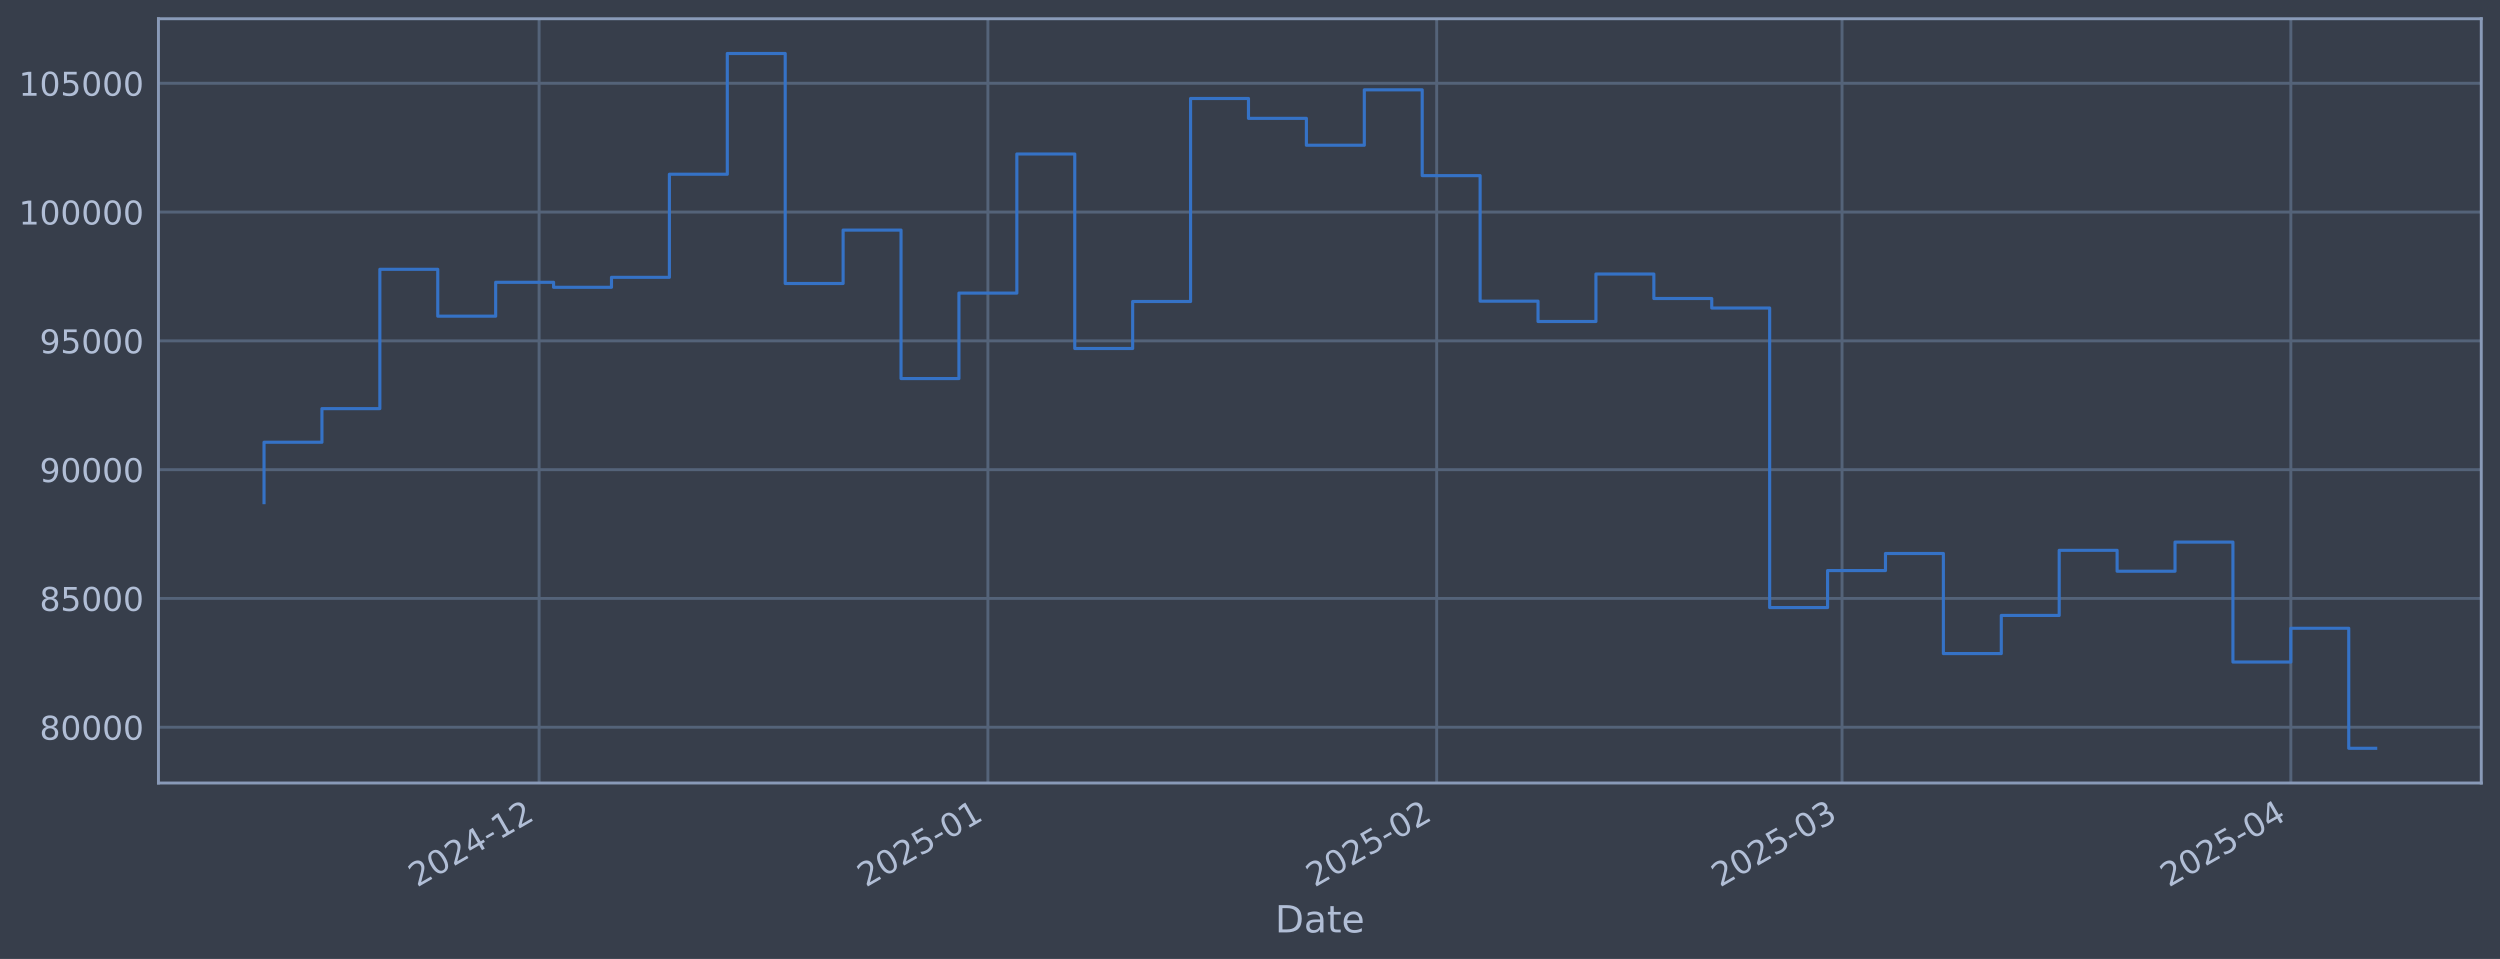
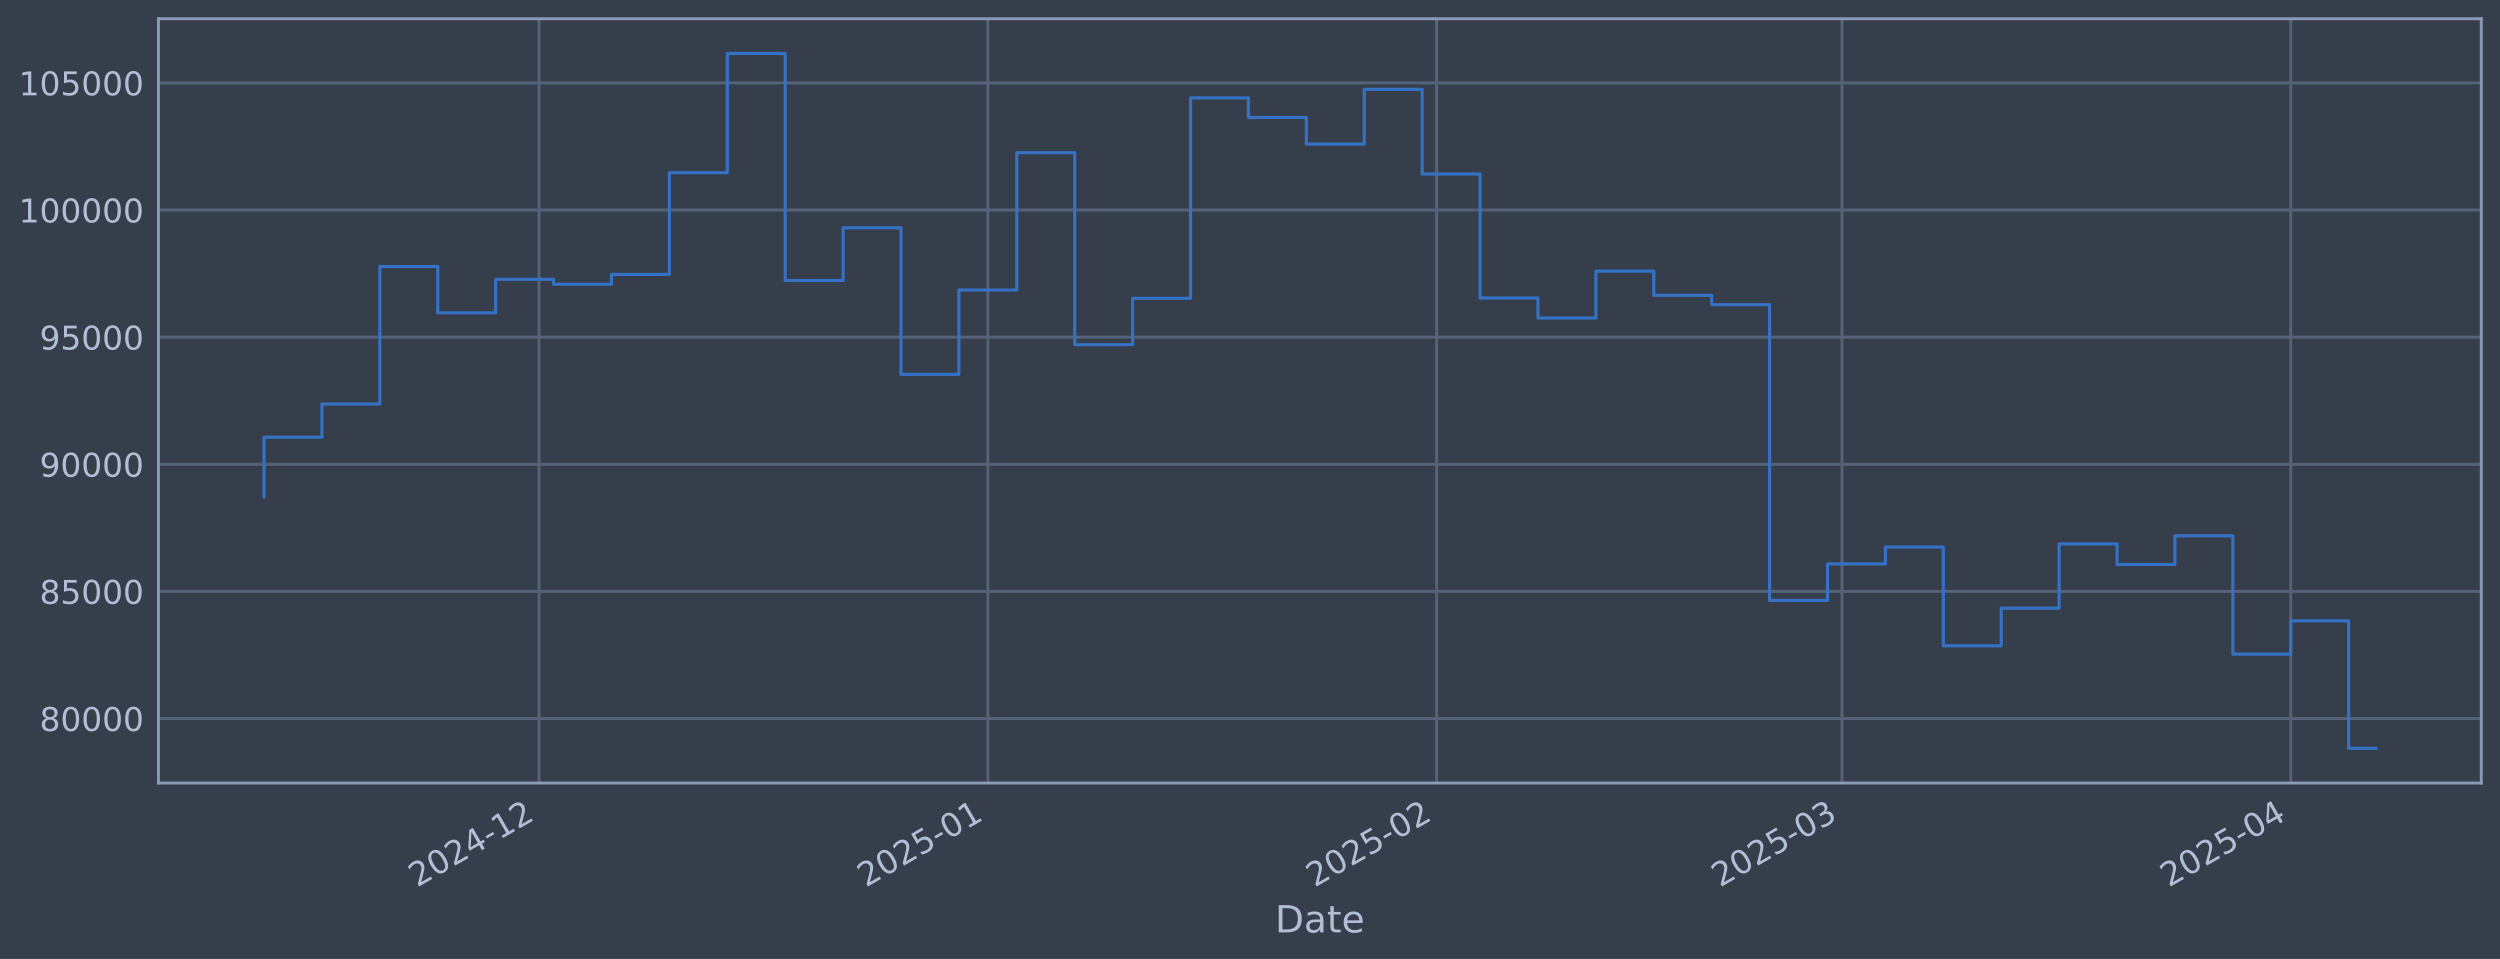
<svg xmlns="http://www.w3.org/2000/svg" xmlns:xlink="http://www.w3.org/1999/xlink" width="960.9pt" height="368.58pt" viewBox="0 0 960.9 368.58" version="1.1">
  <defs>
    <style type="text/css">*{stroke-linejoin: round; stroke-linecap: butt}</style>
  </defs>
  <g id="figure_1">
    <g id="patch_1">
      <path d="M 0 368.58  L 960.9 368.58  L 960.9 0  L 0 0  z " style="fill: #373e4b" />
    </g>
    <g id="axes_1">
      <g id="patch_2">
        <path d="M 60.901 300.96  L 953.701 300.96  L 953.701 7.2  L 60.901 7.2  z " style="fill: #373e4b" />
      </g>
      <g id="matplotlib.axis_1">
        <g id="xtick_1">
          <g id="line2d_1">
-             <path d="M 207.207 300.96  L 207.207 7.2  " clip-path="url(#p158ebf1394)" style="fill: none; stroke: #546379; stroke-width: 1.12; stroke-linecap: square" />
+             <path d="M 207.203 300.96  L 207.203 7.2  " clip-path="url(#pde9ce3f537)" style="fill: none; stroke: #546379; stroke-width: 1.12; stroke-linecap: square" />
          </g>
          <g id="line2d_2" />
          <g id="text_1">
-             <g style="fill: #b1bed6" transform="translate(160.3036 341.1745) rotate(-30) scale(0.126 -0.126)">
+             <g style="fill: #b1bed6" transform="translate(160.2996 341.1745) rotate(-30) scale(0.126 -0.126)">
              <defs>
                <path id="DejaVuSans-32" d="M 1228 531  L 3431 531  L 3431 0  L 469 0  L 469 531  Q 828 903 1448 1529  Q 2069 2156 2228 2338  Q 2531 2678 2651 2914  Q 2772 3150 2772 3378  Q 2772 3750 2511 3984  Q 2250 4219 1831 4219  Q 1534 4219 1204 4116  Q 875 4013 500 3803  L 500 4441  Q 881 4594 1212 4672  Q 1544 4750 1819 4750  Q 2544 4750 2975 4387  Q 3406 4025 3406 3419  Q 3406 3131 3298 2873  Q 3191 2616 2906 2266  Q 2828 2175 2409 1742  Q 1991 1309 1228 531  z " transform="scale(0.015625)" />
                <path id="DejaVuSans-30" d="M 2034 4250  Q 1547 4250 1301 3770  Q 1056 3291 1056 2328  Q 1056 1369 1301 889  Q 1547 409 2034 409  Q 2525 409 2770 889  Q 3016 1369 3016 2328  Q 3016 3291 2770 3770  Q 2525 4250 2034 4250  z M 2034 4750  Q 2819 4750 3233 4129  Q 3647 3509 3647 2328  Q 3647 1150 3233 529  Q 2819 -91 2034 -91  Q 1250 -91 836 529  Q 422 1150 422 2328  Q 422 3509 836 4129  Q 1250 4750 2034 4750  z " transform="scale(0.015625)" />
                <path id="DejaVuSans-34" d="M 2419 4116  L 825 1625  L 2419 1625  L 2419 4116  z M 2253 4666  L 3047 4666  L 3047 1625  L 3713 1625  L 3713 1100  L 3047 1100  L 3047 0  L 2419 0  L 2419 1100  L 313 1100  L 313 1709  L 2253 4666  z " transform="scale(0.015625)" />
                <path id="DejaVuSans-2d" d="M 313 2009  L 1997 2009  L 1997 1497  L 313 1497  L 313 2009  z " transform="scale(0.015625)" />
                <path id="DejaVuSans-31" d="M 794 531  L 1825 531  L 1825 4091  L 703 3866  L 703 4441  L 1819 4666  L 2450 4666  L 2450 531  L 3481 531  L 3481 0  L 794 0  L 794 531  z " transform="scale(0.015625)" />
              </defs>
              <use xlink:href="#DejaVuSans-32" />
              <use xlink:href="#DejaVuSans-30" transform="translate(63.62305 0)" />
              <use xlink:href="#DejaVuSans-32" transform="translate(127.2461 0)" />
              <use xlink:href="#DejaVuSans-34" transform="translate(190.8691 0)" />
              <use xlink:href="#DejaVuSans-2d" transform="translate(254.4922 0)" />
              <use xlink:href="#DejaVuSans-31" transform="translate(290.5762 0)" />
              <use xlink:href="#DejaVuSans-32" transform="translate(354.1992 0)" />
            </g>
          </g>
        </g>
        <g id="xtick_2">
          <g id="line2d_3">
-             <path d="M 379.705 300.96  L 379.705 7.2  " clip-path="url(#p158ebf1394)" style="fill: none; stroke: #546379; stroke-width: 1.12; stroke-linecap: square" />
+             <path d="M 379.694 300.96  L 379.694 7.2  " clip-path="url(#pde9ce3f537)" style="fill: none; stroke: #546379; stroke-width: 1.12; stroke-linecap: square" />
          </g>
          <g id="line2d_4" />
          <g id="text_2">
-             <g style="fill: #b1bed6" transform="translate(332.8016 341.1745) rotate(-30) scale(0.126 -0.126)">
+             <g style="fill: #b1bed6" transform="translate(332.7909 341.1745) rotate(-30) scale(0.126 -0.126)">
              <defs>
                <path id="DejaVuSans-35" d="M 691 4666  L 3169 4666  L 3169 4134  L 1269 4134  L 1269 2991  Q 1406 3038 1543 3061  Q 1681 3084 1819 3084  Q 2600 3084 3056 2656  Q 3513 2228 3513 1497  Q 3513 744 3044 326  Q 2575 -91 1722 -91  Q 1428 -91 1123 -41  Q 819 9 494 109  L 494 744  Q 775 591 1075 516  Q 1375 441 1709 441  Q 2250 441 2565 725  Q 2881 1009 2881 1497  Q 2881 1984 2565 2268  Q 2250 2553 1709 2553  Q 1456 2553 1204 2497  Q 953 2441 691 2322  L 691 4666  z " transform="scale(0.015625)" />
              </defs>
              <use xlink:href="#DejaVuSans-32" />
              <use xlink:href="#DejaVuSans-30" transform="translate(63.62305 0)" />
              <use xlink:href="#DejaVuSans-32" transform="translate(127.2461 0)" />
              <use xlink:href="#DejaVuSans-35" transform="translate(190.8691 0)" />
              <use xlink:href="#DejaVuSans-2d" transform="translate(254.4922 0)" />
              <use xlink:href="#DejaVuSans-30" transform="translate(290.5762 0)" />
              <use xlink:href="#DejaVuSans-31" transform="translate(354.1992 0)" />
            </g>
          </g>
        </g>
        <g id="xtick_3">
          <g id="line2d_5">
-             <path d="M 552.203 300.96  L 552.203 7.2  " clip-path="url(#p158ebf1394)" style="fill: none; stroke: #546379; stroke-width: 1.12; stroke-linecap: square" />
+             <path d="M 552.186 300.96  L 552.186 7.2  " clip-path="url(#pde9ce3f537)" style="fill: none; stroke: #546379; stroke-width: 1.12; stroke-linecap: square" />
          </g>
          <g id="line2d_6" />
          <g id="text_3">
-             <g style="fill: #b1bed6" transform="translate(505.2995 341.1745) rotate(-30) scale(0.126 -0.126)">
+             <g style="fill: #b1bed6" transform="translate(505.2823 341.1745) rotate(-30) scale(0.126 -0.126)">
              <use xlink:href="#DejaVuSans-32" />
              <use xlink:href="#DejaVuSans-30" transform="translate(63.62305 0)" />
              <use xlink:href="#DejaVuSans-32" transform="translate(127.2461 0)" />
              <use xlink:href="#DejaVuSans-35" transform="translate(190.8691 0)" />
              <use xlink:href="#DejaVuSans-2d" transform="translate(254.4922 0)" />
              <use xlink:href="#DejaVuSans-30" transform="translate(290.5762 0)" />
              <use xlink:href="#DejaVuSans-32" transform="translate(354.1992 0)" />
            </g>
          </g>
        </g>
        <g id="xtick_4">
          <g id="line2d_7">
-             <path d="M 708.007 300.96  L 708.007 7.2  " clip-path="url(#p158ebf1394)" style="fill: none; stroke: #546379; stroke-width: 1.12; stroke-linecap: square" />
+             <path d="M 707.984 300.96  L 707.984 7.2  " clip-path="url(#pde9ce3f537)" style="fill: none; stroke: #546379; stroke-width: 1.12; stroke-linecap: square" />
          </g>
          <g id="line2d_8" />
          <g id="text_4">
-             <g style="fill: #b1bed6" transform="translate(661.1042 341.1745) rotate(-30) scale(0.126 -0.126)">
+             <g style="fill: #b1bed6" transform="translate(661.0809 341.1745) rotate(-30) scale(0.126 -0.126)">
              <defs>
                <path id="DejaVuSans-33" d="M 2597 2516  Q 3050 2419 3304 2112  Q 3559 1806 3559 1356  Q 3559 666 3084 287  Q 2609 -91 1734 -91  Q 1441 -91 1130 -33  Q 819 25 488 141  L 488 750  Q 750 597 1062 519  Q 1375 441 1716 441  Q 2309 441 2620 675  Q 2931 909 2931 1356  Q 2931 1769 2642 2001  Q 2353 2234 1838 2234  L 1294 2234  L 1294 2753  L 1863 2753  Q 2328 2753 2575 2939  Q 2822 3125 2822 3475  Q 2822 3834 2567 4026  Q 2313 4219 1838 4219  Q 1578 4219 1281 4162  Q 984 4106 628 3988  L 628 4550  Q 988 4650 1302 4700  Q 1616 4750 1894 4750  Q 2613 4750 3031 4423  Q 3450 4097 3450 3541  Q 3450 3153 3228 2886  Q 3006 2619 2597 2516  z " transform="scale(0.015625)" />
              </defs>
              <use xlink:href="#DejaVuSans-32" />
              <use xlink:href="#DejaVuSans-30" transform="translate(63.62305 0)" />
              <use xlink:href="#DejaVuSans-32" transform="translate(127.2461 0)" />
              <use xlink:href="#DejaVuSans-35" transform="translate(190.8691 0)" />
              <use xlink:href="#DejaVuSans-2d" transform="translate(254.4922 0)" />
              <use xlink:href="#DejaVuSans-30" transform="translate(290.5762 0)" />
              <use xlink:href="#DejaVuSans-33" transform="translate(354.1992 0)" />
            </g>
          </g>
        </g>
        <g id="xtick_5">
          <g id="line2d_9">
-             <path d="M 880.505 300.96  L 880.505 7.2  " clip-path="url(#p158ebf1394)" style="fill: none; stroke: #546379; stroke-width: 1.12; stroke-linecap: square" />
+             <path d="M 880.476 300.96  L 880.476 7.2  " clip-path="url(#pde9ce3f537)" style="fill: none; stroke: #546379; stroke-width: 1.12; stroke-linecap: square" />
          </g>
          <g id="line2d_10" />
          <g id="text_5">
-             <g style="fill: #b1bed6" transform="translate(833.6021 341.1745) rotate(-30) scale(0.126 -0.126)">
+             <g style="fill: #b1bed6" transform="translate(833.5723 341.1745) rotate(-30) scale(0.126 -0.126)">
              <use xlink:href="#DejaVuSans-32" />
              <use xlink:href="#DejaVuSans-30" transform="translate(63.62305 0)" />
              <use xlink:href="#DejaVuSans-32" transform="translate(127.2461 0)" />
              <use xlink:href="#DejaVuSans-35" transform="translate(190.8691 0)" />
              <use xlink:href="#DejaVuSans-2d" transform="translate(254.4922 0)" />
              <use xlink:href="#DejaVuSans-30" transform="translate(290.5762 0)" />
              <use xlink:href="#DejaVuSans-34" transform="translate(354.1992 0)" />
            </g>
          </g>
        </g>
        <g id="text_6">
          <g style="fill: #b1bed6" transform="translate(490.0914 358.3856) scale(0.144 -0.144)">
            <defs>
              <path id="DejaVuSans-44" d="M 1259 4147  L 1259 519  L 2022 519  Q 2988 519 3436 956  Q 3884 1394 3884 2338  Q 3884 3275 3436 3711  Q 2988 4147 2022 4147  L 1259 4147  z M 628 4666  L 1925 4666  Q 3281 4666 3915 4102  Q 4550 3538 4550 2338  Q 4550 1131 3912 565  Q 3275 0 1925 0  L 628 0  L 628 4666  z " transform="scale(0.015625)" />
              <path id="DejaVuSans-61" d="M 2194 1759  Q 1497 1759 1228 1600  Q 959 1441 959 1056  Q 959 750 1161 570  Q 1363 391 1709 391  Q 2188 391 2477 730  Q 2766 1069 2766 1631  L 2766 1759  L 2194 1759  z M 3341 1997  L 3341 0  L 2766 0  L 2766 531  Q 2569 213 2275 61  Q 1981 -91 1556 -91  Q 1019 -91 701 211  Q 384 513 384 1019  Q 384 1609 779 1909  Q 1175 2209 1959 2209  L 2766 2209  L 2766 2266  Q 2766 2663 2505 2880  Q 2244 3097 1772 3097  Q 1472 3097 1187 3025  Q 903 2953 641 2809  L 641 3341  Q 956 3463 1253 3523  Q 1550 3584 1831 3584  Q 2591 3584 2966 3190  Q 3341 2797 3341 1997  z " transform="scale(0.015625)" />
              <path id="DejaVuSans-74" d="M 1172 4494  L 1172 3500  L 2356 3500  L 2356 3053  L 1172 3053  L 1172 1153  Q 1172 725 1289 603  Q 1406 481 1766 481  L 2356 481  L 2356 0  L 1766 0  Q 1100 0 847 248  Q 594 497 594 1153  L 594 3053  L 172 3053  L 172 3500  L 594 3500  L 594 4494  L 1172 4494  z " transform="scale(0.015625)" />
              <path id="DejaVuSans-65" d="M 3597 1894  L 3597 1613  L 953 1613  Q 991 1019 1311 708  Q 1631 397 2203 397  Q 2534 397 2845 478  Q 3156 559 3463 722  L 3463 178  Q 3153 47 2828 -22  Q 2503 -91 2169 -91  Q 1331 -91 842 396  Q 353 884 353 1716  Q 353 2575 817 3079  Q 1281 3584 2069 3584  Q 2775 3584 3186 3129  Q 3597 2675 3597 1894  z M 3022 2063  Q 3016 2534 2758 2815  Q 2500 3097 2075 3097  Q 1594 3097 1305 2825  Q 1016 2553 972 2059  L 3022 2063  z " transform="scale(0.015625)" />
            </defs>
            <use xlink:href="#DejaVuSans-44" />
            <use xlink:href="#DejaVuSans-61" transform="translate(77.00195 0)" />
            <use xlink:href="#DejaVuSans-74" transform="translate(138.2812 0)" />
            <use xlink:href="#DejaVuSans-65" transform="translate(177.4902 0)" />
          </g>
        </g>
      </g>
      <g id="matplotlib.axis_2">
        <g id="ytick_1">
          <g id="line2d_11">
-             <path d="M 60.901 279.521  L 953.701 279.521  " clip-path="url(#p158ebf1394)" style="fill: none; stroke: #546379; stroke-width: 1.12; stroke-linecap: square" />
+             <path d="M 60.901 276.174  L 953.701 276.174  " clip-path="url(#pde9ce3f537)" style="fill: none; stroke: #546379; stroke-width: 1.12; stroke-linecap: square" />
          </g>
          <g id="line2d_12" />
          <g id="text_7">
-             <g style="fill: #b1bed6" transform="translate(15.21675 284.3079) scale(0.126 -0.126)">
+             <g style="fill: #b1bed6" transform="translate(15.21675 280.9614) scale(0.126 -0.126)">
              <defs>
                <path id="DejaVuSans-38" d="M 2034 2216  Q 1584 2216 1326 1975  Q 1069 1734 1069 1313  Q 1069 891 1326 650  Q 1584 409 2034 409  Q 2484 409 2743 651  Q 3003 894 3003 1313  Q 3003 1734 2745 1975  Q 2488 2216 2034 2216  z M 1403 2484  Q 997 2584 770 2862  Q 544 3141 544 3541  Q 544 4100 942 4425  Q 1341 4750 2034 4750  Q 2731 4750 3128 4425  Q 3525 4100 3525 3541  Q 3525 3141 3298 2862  Q 3072 2584 2669 2484  Q 3125 2378 3379 2068  Q 3634 1759 3634 1313  Q 3634 634 3220 271  Q 2806 -91 2034 -91  Q 1263 -91 848 271  Q 434 634 434 1313  Q 434 1759 690 2068  Q 947 2378 1403 2484  z M 1172 3481  Q 1172 3119 1398 2916  Q 1625 2713 2034 2713  Q 2441 2713 2670 2916  Q 2900 3119 2900 3481  Q 2900 3844 2670 4047  Q 2441 4250 2034 4250  Q 1625 4250 1398 4047  Q 1172 3844 1172 3481  z " transform="scale(0.015625)" />
              </defs>
              <use xlink:href="#DejaVuSans-38" />
              <use xlink:href="#DejaVuSans-30" transform="translate(63.62305 0)" />
              <use xlink:href="#DejaVuSans-30" transform="translate(127.2461 0)" />
              <use xlink:href="#DejaVuSans-30" transform="translate(190.8691 0)" />
              <use xlink:href="#DejaVuSans-30" transform="translate(254.4922 0)" />
            </g>
          </g>
        </g>
        <g id="ytick_2">
          <g id="line2d_13">
-             <path d="M 60.901 230.016  L 953.701 230.016  " clip-path="url(#p158ebf1394)" style="fill: none; stroke: #546379; stroke-width: 1.12; stroke-linecap: square" />
+             <path d="M 60.901 227.31  L 953.701 227.31  " clip-path="url(#pde9ce3f537)" style="fill: none; stroke: #546379; stroke-width: 1.12; stroke-linecap: square" />
          </g>
          <g id="line2d_14" />
          <g id="text_8">
-             <g style="fill: #b1bed6" transform="translate(15.21675 234.8034) scale(0.126 -0.126)">
+             <g style="fill: #b1bed6" transform="translate(15.21675 232.0966) scale(0.126 -0.126)">
              <use xlink:href="#DejaVuSans-38" />
              <use xlink:href="#DejaVuSans-35" transform="translate(63.62305 0)" />
              <use xlink:href="#DejaVuSans-30" transform="translate(127.2461 0)" />
              <use xlink:href="#DejaVuSans-30" transform="translate(190.8691 0)" />
              <use xlink:href="#DejaVuSans-30" transform="translate(254.4922 0)" />
            </g>
          </g>
        </g>
        <g id="ytick_3">
          <g id="line2d_15">
-             <path d="M 60.901 180.512  L 953.701 180.512  " clip-path="url(#p158ebf1394)" style="fill: none; stroke: #546379; stroke-width: 1.12; stroke-linecap: square" />
+             <path d="M 60.901 178.445  L 953.701 178.445  " clip-path="url(#pde9ce3f537)" style="fill: none; stroke: #546379; stroke-width: 1.12; stroke-linecap: square" />
          </g>
          <g id="line2d_16" />
          <g id="text_9">
-             <g style="fill: #b1bed6" transform="translate(15.21675 185.2988) scale(0.126 -0.126)">
+             <g style="fill: #b1bed6" transform="translate(15.21675 183.2318) scale(0.126 -0.126)">
              <defs>
                <path id="DejaVuSans-39" d="M 703 97  L 703 672  Q 941 559 1184 500  Q 1428 441 1663 441  Q 2288 441 2617 861  Q 2947 1281 2994 2138  Q 2813 1869 2534 1725  Q 2256 1581 1919 1581  Q 1219 1581 811 2004  Q 403 2428 403 3163  Q 403 3881 828 4315  Q 1253 4750 1959 4750  Q 2769 4750 3195 4129  Q 3622 3509 3622 2328  Q 3622 1225 3098 567  Q 2575 -91 1691 -91  Q 1453 -91 1209 -44  Q 966 3 703 97  z M 1959 2075  Q 2384 2075 2632 2365  Q 2881 2656 2881 3163  Q 2881 3666 2632 3958  Q 2384 4250 1959 4250  Q 1534 4250 1286 3958  Q 1038 3666 1038 3163  Q 1038 2656 1286 2365  Q 1534 2075 1959 2075  z " transform="scale(0.015625)" />
              </defs>
              <use xlink:href="#DejaVuSans-39" />
              <use xlink:href="#DejaVuSans-30" transform="translate(63.62305 0)" />
              <use xlink:href="#DejaVuSans-30" transform="translate(127.2461 0)" />
              <use xlink:href="#DejaVuSans-30" transform="translate(190.8691 0)" />
              <use xlink:href="#DejaVuSans-30" transform="translate(254.4922 0)" />
            </g>
          </g>
        </g>
        <g id="ytick_4">
          <g id="line2d_17">
-             <path d="M 60.901 131.007  L 953.701 131.007  " clip-path="url(#p158ebf1394)" style="fill: none; stroke: #546379; stroke-width: 1.12; stroke-linecap: square" />
+             <path d="M 60.901 129.58  L 953.701 129.58  " clip-path="url(#pde9ce3f537)" style="fill: none; stroke: #546379; stroke-width: 1.12; stroke-linecap: square" />
          </g>
          <g id="line2d_18" />
          <g id="text_10">
-             <g style="fill: #b1bed6" transform="translate(15.21675 135.7943) scale(0.126 -0.126)">
+             <g style="fill: #b1bed6" transform="translate(15.21675 134.367) scale(0.126 -0.126)">
              <use xlink:href="#DejaVuSans-39" />
              <use xlink:href="#DejaVuSans-35" transform="translate(63.62305 0)" />
              <use xlink:href="#DejaVuSans-30" transform="translate(127.2461 0)" />
              <use xlink:href="#DejaVuSans-30" transform="translate(190.8691 0)" />
              <use xlink:href="#DejaVuSans-30" transform="translate(254.4922 0)" />
            </g>
          </g>
        </g>
        <g id="ytick_5">
          <g id="line2d_19">
-             <path d="M 60.901 81.503  L 953.701 81.503  " clip-path="url(#p158ebf1394)" style="fill: none; stroke: #546379; stroke-width: 1.12; stroke-linecap: square" />
+             <path d="M 60.901 80.715  L 953.701 80.715  " clip-path="url(#pde9ce3f537)" style="fill: none; stroke: #546379; stroke-width: 1.12; stroke-linecap: square" />
          </g>
          <g id="line2d_20" />
          <g id="text_11">
-             <g style="fill: #b1bed6" transform="translate(7.2 86.2898) scale(0.126 -0.126)">
+             <g style="fill: #b1bed6" transform="translate(7.2 85.50218) scale(0.126 -0.126)">
              <use xlink:href="#DejaVuSans-31" />
              <use xlink:href="#DejaVuSans-30" transform="translate(63.62305 0)" />
              <use xlink:href="#DejaVuSans-30" transform="translate(127.2461 0)" />
              <use xlink:href="#DejaVuSans-30" transform="translate(190.8691 0)" />
              <use xlink:href="#DejaVuSans-30" transform="translate(254.4922 0)" />
              <use xlink:href="#DejaVuSans-30" transform="translate(318.1152 0)" />
            </g>
          </g>
        </g>
        <g id="ytick_6">
          <g id="line2d_21">
-             <path d="M 60.901 31.998  L 953.701 31.998  " clip-path="url(#p158ebf1394)" style="fill: none; stroke: #546379; stroke-width: 1.12; stroke-linecap: square" />
+             <path d="M 60.901 31.85  L 953.701 31.85  " clip-path="url(#pde9ce3f537)" style="fill: none; stroke: #546379; stroke-width: 1.12; stroke-linecap: square" />
          </g>
          <g id="line2d_22" />
          <g id="text_12">
-             <g style="fill: #b1bed6" transform="translate(7.2 36.78529) scale(0.126 -0.126)">
+             <g style="fill: #b1bed6" transform="translate(7.2 36.63738) scale(0.126 -0.126)">
              <use xlink:href="#DejaVuSans-31" />
              <use xlink:href="#DejaVuSans-30" transform="translate(63.62305 0)" />
              <use xlink:href="#DejaVuSans-35" transform="translate(127.2461 0)" />
              <use xlink:href="#DejaVuSans-30" transform="translate(190.8691 0)" />
              <use xlink:href="#DejaVuSans-30" transform="translate(254.4922 0)" />
              <use xlink:href="#DejaVuSans-30" transform="translate(318.1152 0)" />
            </g>
          </g>
        </g>
      </g>
      <g id="line2d_23">
-         <path d="M 101.482 193.188  L 101.482 169.985  L 123.74 169.985  L 123.74 157.052  L 145.998 157.052  L 145.998 103.513  L 168.256 103.513  L 168.256 121.532  L 190.514 121.532  L 190.514 108.496  L 212.771 108.496  L 212.771 110.418  L 235.029 110.418  L 235.029 106.596  L 257.287 106.596  L 257.287 66.973  L 279.545 66.973  L 279.545 20.553  L 301.803 20.553  L 301.803 108.963  L 324.06 108.963  L 324.06 88.432  L 346.318 88.432  L 346.318 145.498  L 368.576 145.498  L 368.576 112.655  L 390.834 112.655  L 390.834 59.193  L 413.092 59.193  L 413.092 133.951  L 435.349 133.951  L 435.349 115.887  L 457.607 115.887  L 457.607 37.851  L 479.865 37.851  L 479.865 45.493  L 502.123 45.493  L 502.123 55.833  L 524.381 55.833  L 524.381 34.533  L 546.638 34.533  L 546.638 67.495  L 568.896 67.495  L 568.896 115.753  L 591.154 115.753  L 591.154 123.562  L 613.412 123.562  L 613.412 105.328  L 635.67 105.328  L 635.67 114.742  L 657.927 114.742  L 657.927 118.386  L 680.185 118.386  L 680.185 233.523  L 702.443 233.523  L 702.443 219.306  L 724.701 219.306  L 724.701 212.734  L 746.959 212.734  L 746.959 251.211  L 769.216 251.211  L 769.216 236.555  L 791.474 236.555  L 791.474 211.526  L 813.732 211.526  L 813.732 219.55  L 835.99 219.55  L 835.99 208.355  L 858.248 208.355  L 858.248 254.46  L 880.505 254.46  L 880.505 241.481  L 902.763 241.481  L 902.763 287.607  L 913.119 287.607  " clip-path="url(#p158ebf1394)" style="fill: none; stroke: #3572c6; stroke-width: 1.2; stroke-linecap: square" />
+         <path d="M 101.482 190.957  L 101.482 168.054  L 123.739 168.054  L 123.739 155.288  L 145.996 155.288  L 145.996 102.441  L 168.253 102.441  L 168.253 120.227  L 190.51 120.227  L 190.51 107.36  L 212.767 107.36  L 212.767 109.257  L 235.024 109.257  L 235.024 105.484  L 257.281 105.484  L 257.281 66.373  L 279.538 66.373  L 279.538 20.553  L 301.795 20.553  L 301.795 107.82  L 324.052 107.82  L 324.052 87.555  L 346.309 87.555  L 346.309 143.883  L 368.566 143.883  L 368.566 111.465  L 390.823 111.465  L 390.823 58.694  L 413.08 58.694  L 413.08 132.486  L 435.337 132.486  L 435.337 114.655  L 457.594 114.655  L 457.594 37.627  L 479.85 37.627  L 479.85 45.17  L 502.107 45.17  L 502.107 55.377  L 524.364 55.377  L 524.364 34.353  L 546.621 34.353  L 546.621 66.889  L 568.878 66.889  L 568.878 114.523  L 591.135 114.523  L 591.135 122.231  L 613.392 122.231  L 613.392 104.233  L 635.649 104.233  L 635.649 113.525  L 657.906 113.525  L 657.906 117.121  L 680.163 117.121  L 680.163 230.771  L 702.42 230.771  L 702.42 216.737  L 724.677 216.737  L 724.677 210.251  L 746.934 210.251  L 746.934 248.23  L 769.191 248.23  L 769.191 233.764  L 791.448 233.764  L 791.448 209.058  L 813.705 209.058  L 813.705 216.979  L 835.962 216.979  L 835.962 205.929  L 858.219 205.929  L 858.219 251.438  L 880.476 251.438  L 880.476 238.627  L 902.732 238.627  L 902.732 287.607  L 913.119 287.607  " clip-path="url(#pde9ce3f537)" style="fill: none; stroke: #3572c6; stroke-width: 1.2; stroke-linecap: square" />
      </g>
      <g id="patch_3">
        <path d="M 60.901 300.96  L 60.901 7.2  " style="fill: none; stroke: #899ab8; stroke-width: 1.12; stroke-linejoin: miter; stroke-linecap: square" />
      </g>
      <g id="patch_4">
        <path d="M 953.701 300.96  L 953.701 7.2  " style="fill: none; stroke: #899ab8; stroke-width: 1.12; stroke-linejoin: miter; stroke-linecap: square" />
      </g>
      <g id="patch_5">
        <path d="M 60.901 300.96  L 953.701 300.96  " style="fill: none; stroke: #899ab8; stroke-width: 1.12; stroke-linejoin: miter; stroke-linecap: square" />
      </g>
      <g id="patch_6">
        <path d="M 60.901 7.2  L 953.701 7.2  " style="fill: none; stroke: #899ab8; stroke-width: 1.12; stroke-linejoin: miter; stroke-linecap: square" />
      </g>
    </g>
  </g>
  <defs>
-     <clipPath id="p158ebf1394">
+     <clipPath id="pde9ce3f537">
      <rect x="60.901" y="7.2" width="892.8" height="293.76" />
    </clipPath>
  </defs>
</svg>
